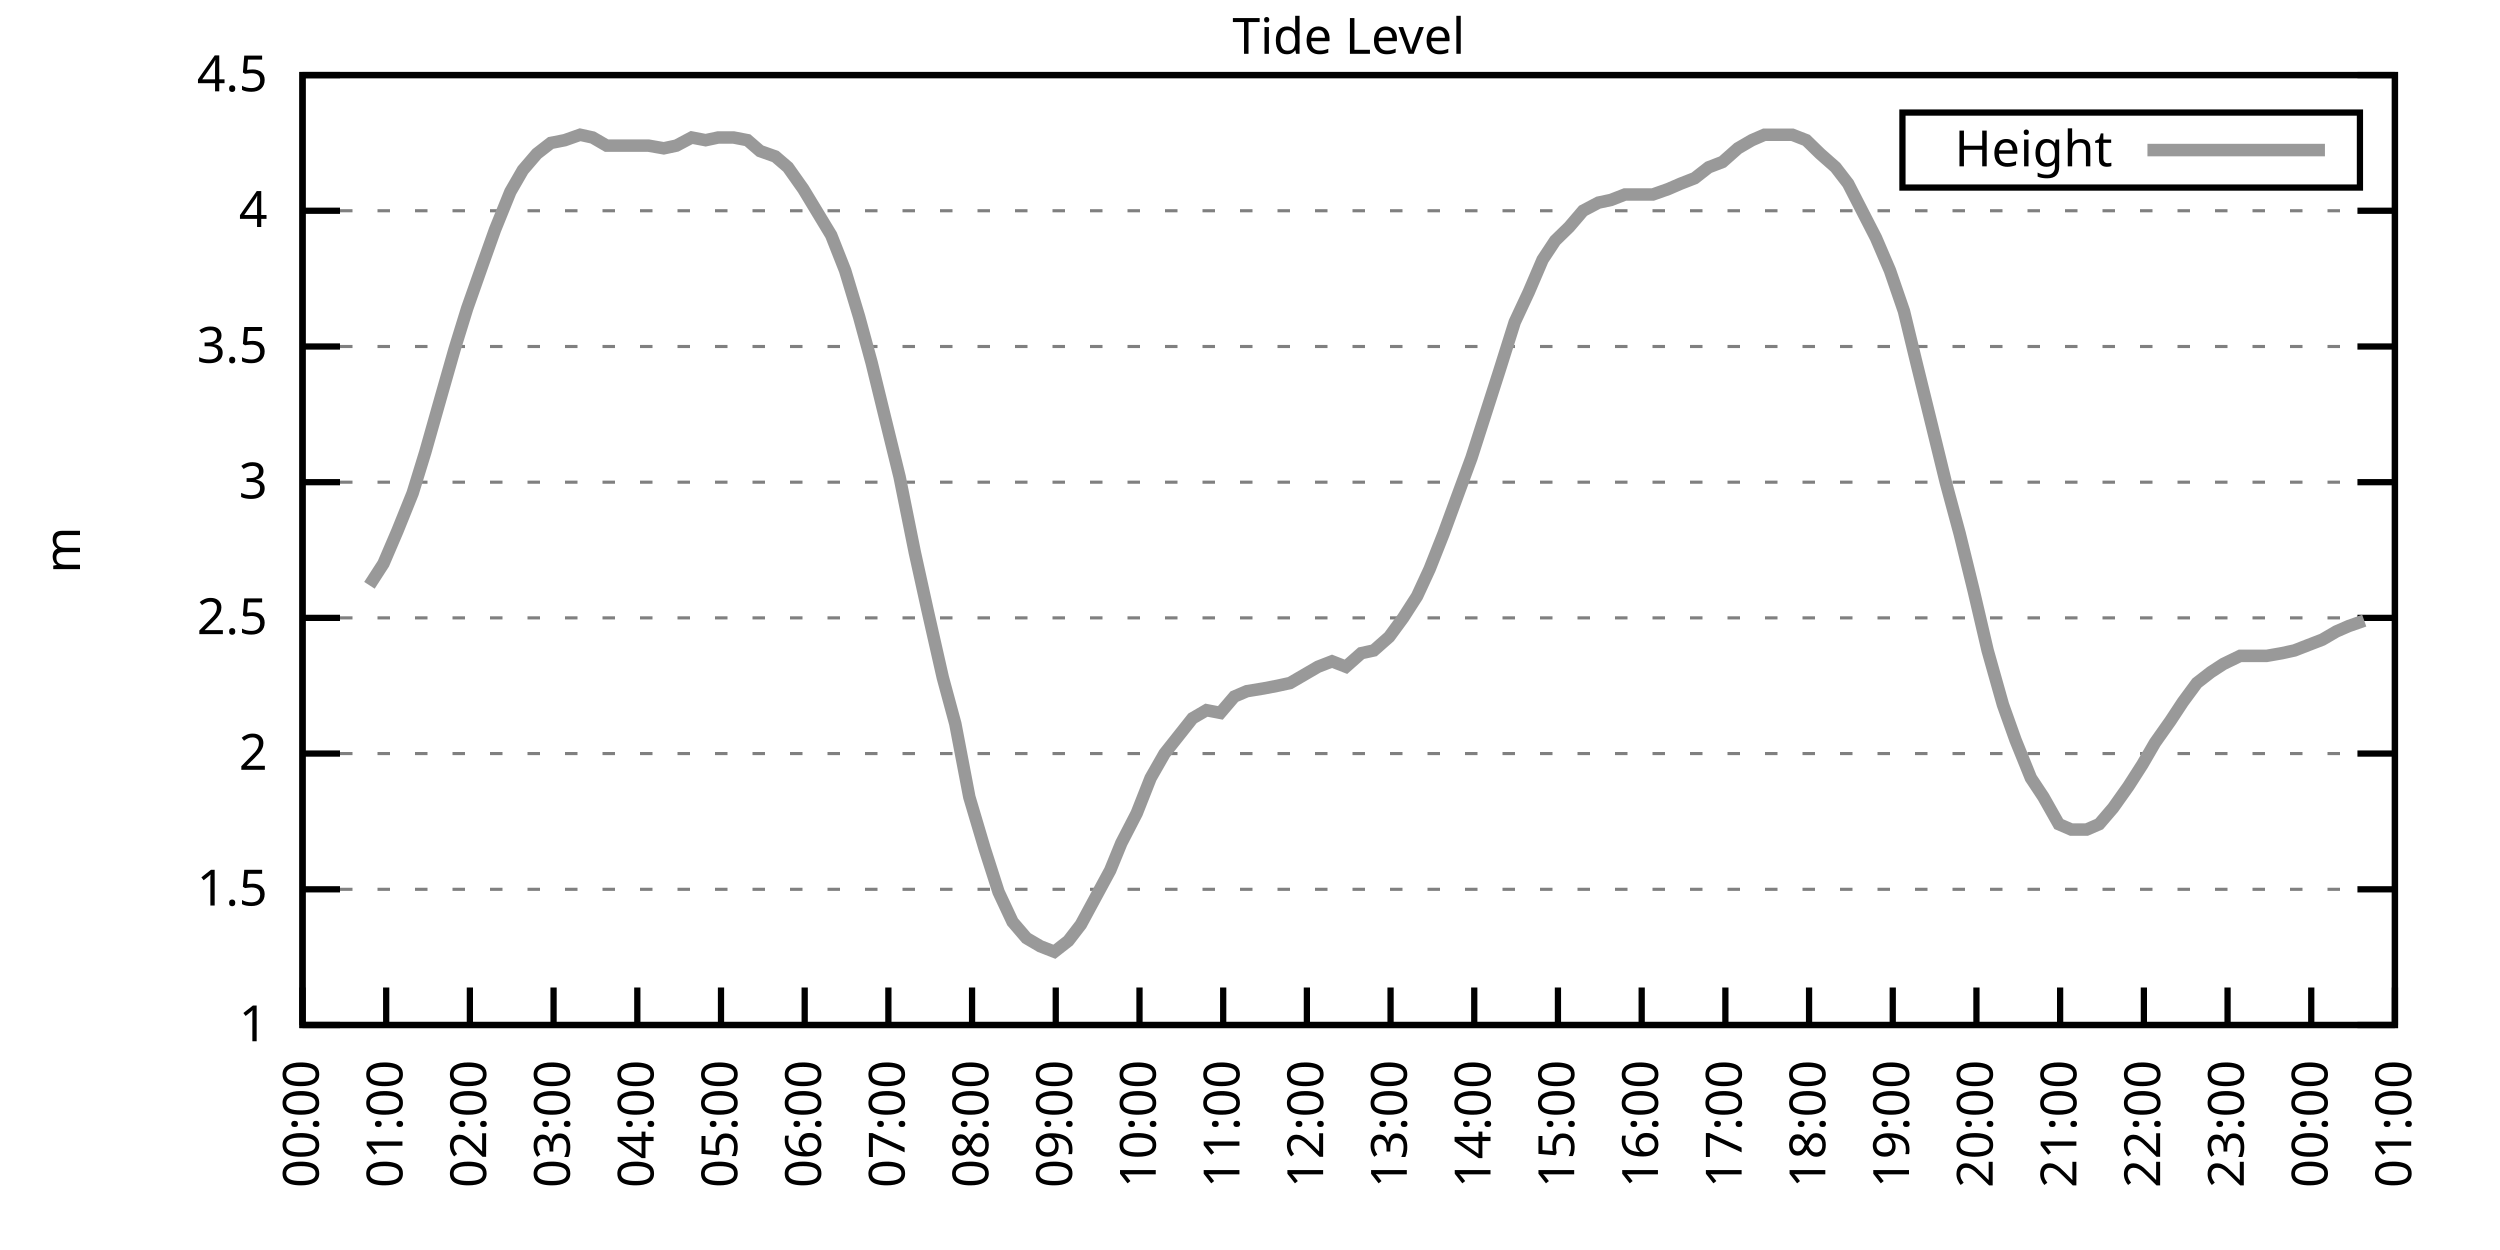
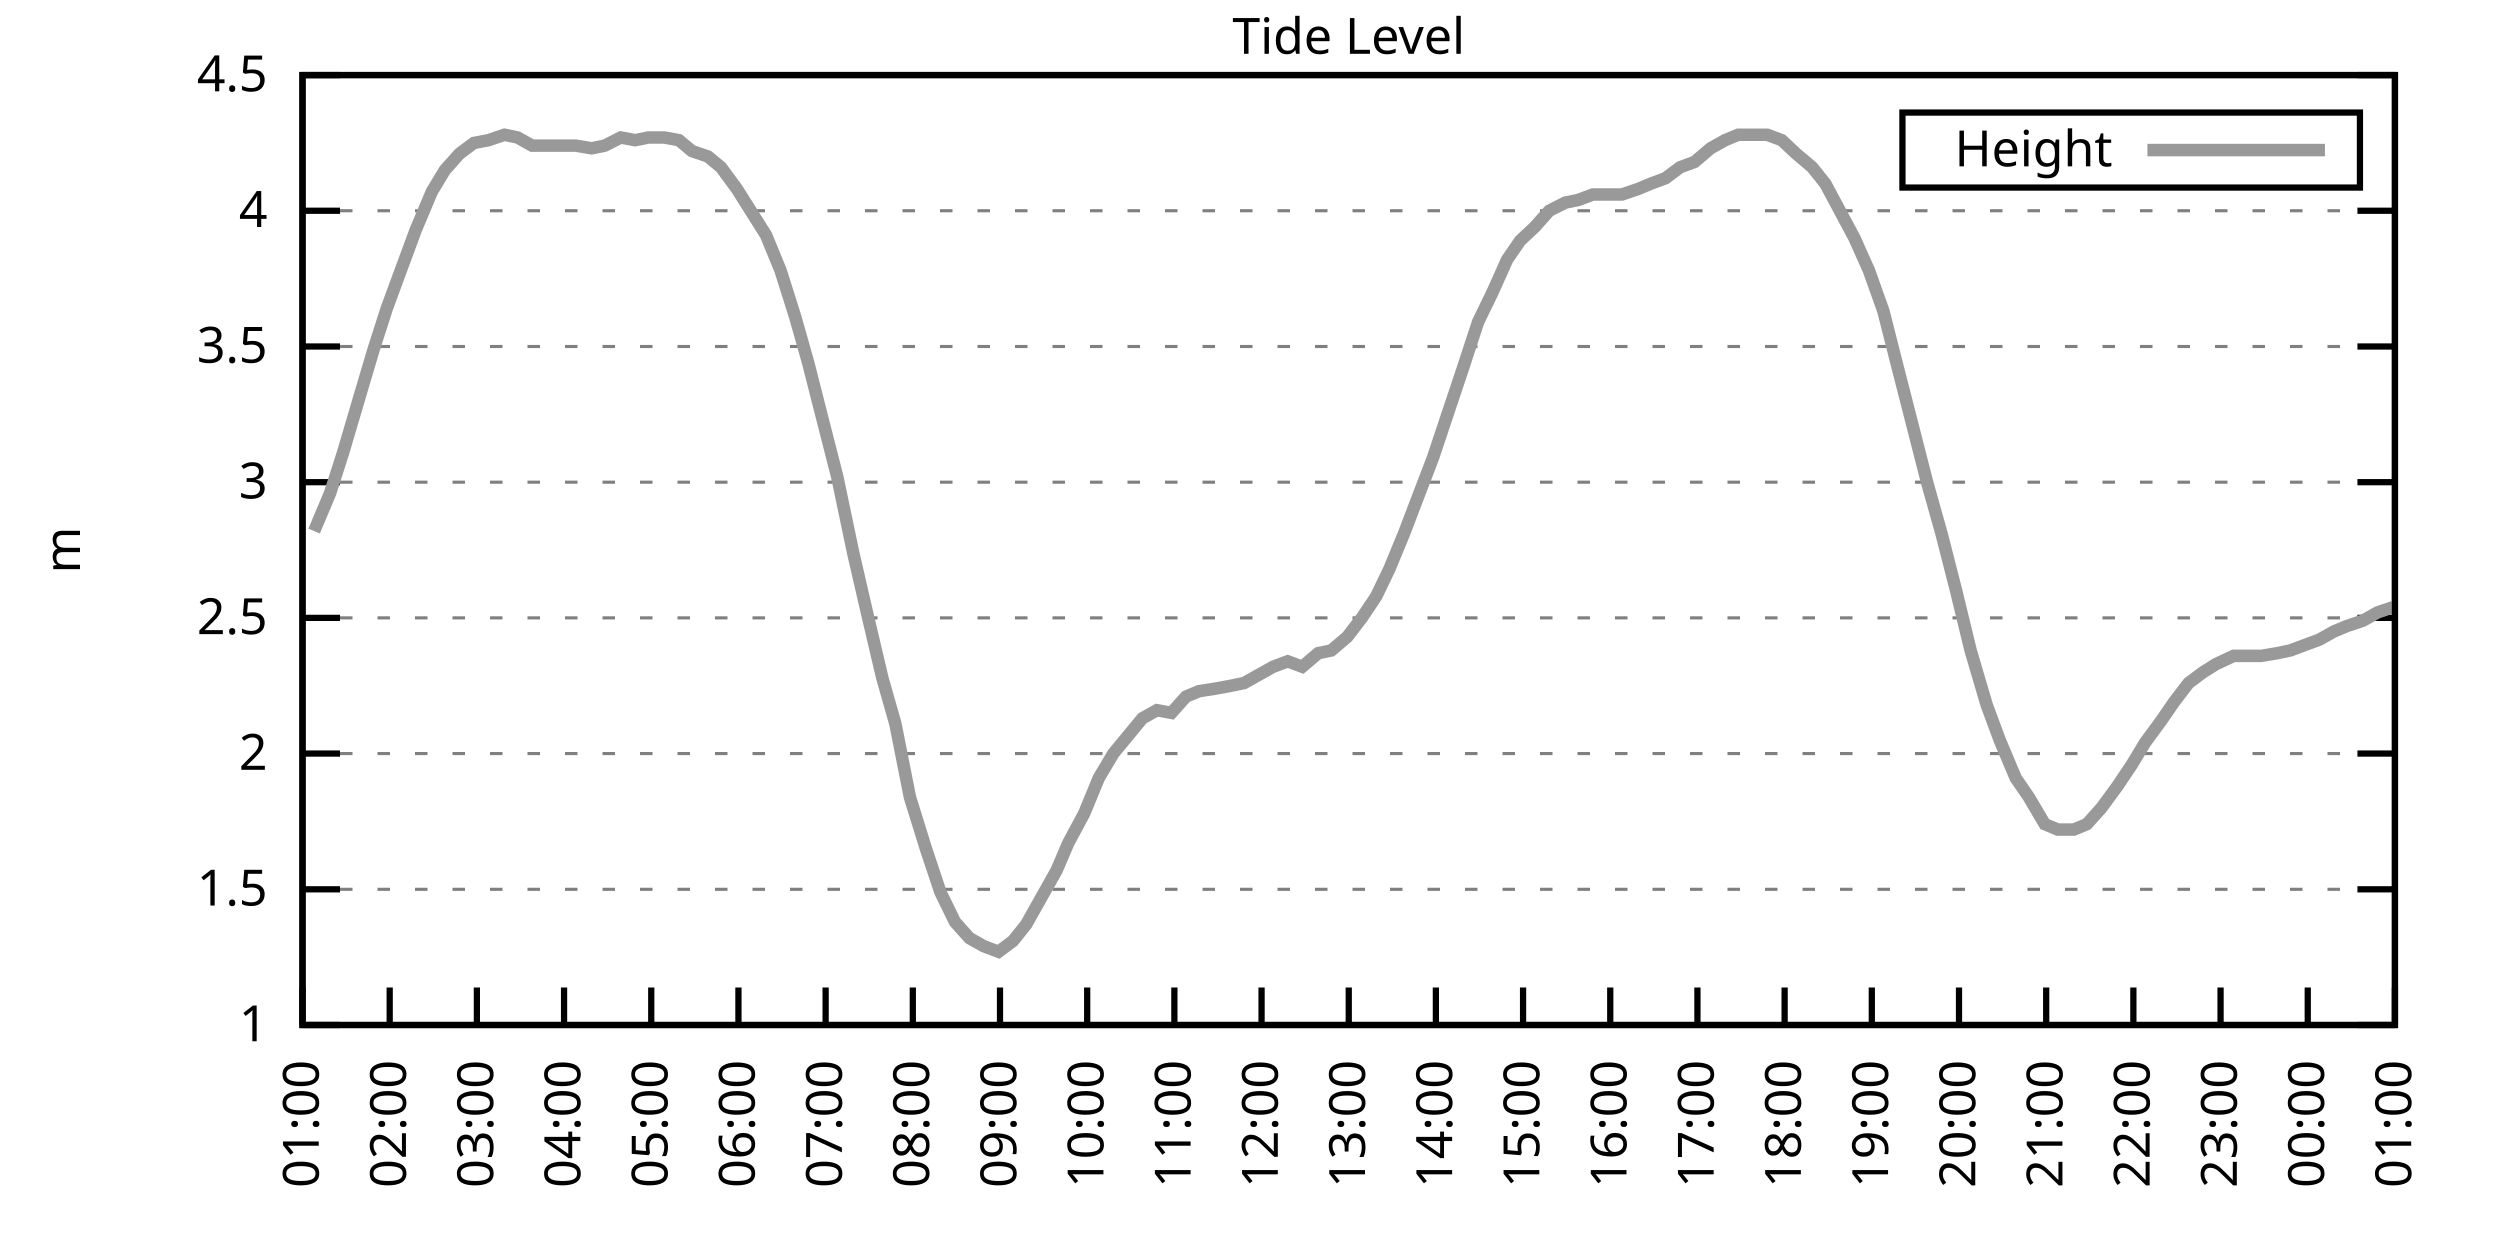
<svg xmlns="http://www.w3.org/2000/svg" xmlns:xlink="http://www.w3.org/1999/xlink" width="400" height="200" viewBox="0 0 400 200">
  <g id="gnuplot_canvas">
    <rect x="0" y="0" width="400" height="200" fill="none" />
    <defs>
      <circle id="gpDot" r="0.5" stroke-width="0.5" stroke="currentColor" />
      <path id="gpPt0" stroke-width="0.333" stroke="currentColor" d="M-1,0 h2 M0,-1 v2" />
      <path id="gpPt1" stroke-width="0.333" stroke="currentColor" d="M-1,-1 L1,1 M1,-1 L-1,1" />
      <path id="gpPt2" stroke-width="0.333" stroke="currentColor" d="M-1,0 L1,0 M0,-1 L0,1 M-1,-1 L1,1 M-1,1 L1,-1" />
      <rect id="gpPt3" stroke-width="0.333" stroke="currentColor" x="-1" y="-1" width="2" height="2" />
      <rect id="gpPt4" stroke-width="0.333" stroke="currentColor" fill="currentColor" x="-1" y="-1" width="2" height="2" />
      <circle id="gpPt5" stroke-width="0.333" stroke="currentColor" cx="0" cy="0" r="1" />
      <use xlink:href="#gpPt5" id="gpPt6" fill="currentColor" stroke="none" />
      <path id="gpPt7" stroke-width="0.333" stroke="currentColor" d="M0,-1.33 L-1.33,0.67 L1.33,0.67 z" />
      <use xlink:href="#gpPt7" id="gpPt8" fill="currentColor" stroke="none" />
      <use xlink:href="#gpPt7" id="gpPt9" stroke="currentColor" transform="rotate(180)" />
      <use xlink:href="#gpPt9" id="gpPt10" fill="currentColor" stroke="none" />
      <use xlink:href="#gpPt3" id="gpPt11" stroke="currentColor" transform="rotate(45)" />
      <use xlink:href="#gpPt11" id="gpPt12" fill="currentColor" stroke="none" />
      <path id="gpPt13" stroke-width="0.333" stroke="currentColor" d="M0,1.330 L1.265,0.411 L0.782,-1.067 L-0.782,-1.076 L-1.265,0.411 z" />
      <use xlink:href="#gpPt13" id="gpPt14" fill="currentColor" stroke="none" />
      <filter id="textbox" filterUnits="objectBoundingBox" x="0" y="0" height="1" width="1">
        <feFlood flood-color="white" flood-opacity="1" result="bgnd" />
        <feComposite in="SourceGraphic" in2="bgnd" operator="atop" />
      </filter>
      <filter id="greybox" filterUnits="objectBoundingBox" x="0" y="0" height="1" width="1">
        <feFlood flood-color="lightgrey" flood-opacity="1" result="grey" />
        <feComposite in="SourceGraphic" in2="grey" operator="atop" />
      </filter>
    </defs>
    <g fill="none" color="white" stroke="currentColor" stroke-width="1.00" stroke-linecap="butt" stroke-linejoin="miter">
</g>
    <g fill="none" color="black" stroke="currentColor" stroke-width="1.00" stroke-linecap="butt" stroke-linejoin="miter">
      <g stroke="none" shape-rendering="crispEdges">
        <polygon fill="rgb(255, 255, 255)" points="48.40,164.00 383.18,164.00 383.18,12.02 48.40,12.02 " />
      </g>
    </g>
    <g fill="none" color="black" stroke="currentColor" stroke-width="1.00" stroke-linecap="butt" stroke-linejoin="miter">
</g>
    <g fill="none" color="black" stroke="black" stroke-width="0.50" stroke-linecap="butt" stroke-linejoin="miter">
</g>
    <g fill="none" color="gray" stroke="currentColor" stroke-width="0.50" stroke-linecap="butt" stroke-linejoin="miter">
      <path stroke="gray" stroke-dasharray="2,4" class="gridline" d="M48.40,164.00 L383.19,164.00  " />
    </g>
    <g fill="none" color="gray" stroke="gray" stroke-width="1.00" stroke-linecap="butt" stroke-linejoin="miter">
</g>
    <g fill="none" color="black" stroke="currentColor" stroke-width="1.00" stroke-linecap="butt" stroke-linejoin="miter">
      <path stroke="black" d="M48.40,164.00 L54.40,164.00 M383.19,164.00 L377.19,164.00  " />
      <g transform="translate(42.80,166.60)" stroke="none" fill="black" font-family="Sans" font-size="8.00" text-anchor="end">
        <text>
          <tspan font-family="Sans"> 1</tspan>
        </text>
      </g>
    </g>
    <g fill="none" color="black" stroke="currentColor" stroke-width="1.00" stroke-linecap="butt" stroke-linejoin="miter">
</g>
    <g fill="none" color="black" stroke="black" stroke-width="0.50" stroke-linecap="butt" stroke-linejoin="miter">
</g>
    <g fill="none" color="gray" stroke="currentColor" stroke-width="0.50" stroke-linecap="butt" stroke-linejoin="miter">
      <path stroke="gray" stroke-dasharray="2,4" class="gridline" d="M48.40,142.29 L383.19,142.29  " />
    </g>
    <g fill="none" color="gray" stroke="gray" stroke-width="1.00" stroke-linecap="butt" stroke-linejoin="miter">
</g>
    <g fill="none" color="black" stroke="currentColor" stroke-width="1.00" stroke-linecap="butt" stroke-linejoin="miter">
      <path stroke="black" d="M48.40,142.29 L54.40,142.29 M383.19,142.29 L377.19,142.29  " />
      <g transform="translate(42.80,144.89)" stroke="none" fill="black" font-family="Sans" font-size="8.00" text-anchor="end">
        <text>
          <tspan font-family="Sans"> 1.5</tspan>
        </text>
      </g>
    </g>
    <g fill="none" color="black" stroke="currentColor" stroke-width="1.00" stroke-linecap="butt" stroke-linejoin="miter">
</g>
    <g fill="none" color="black" stroke="black" stroke-width="0.50" stroke-linecap="butt" stroke-linejoin="miter">
</g>
    <g fill="none" color="gray" stroke="currentColor" stroke-width="0.50" stroke-linecap="butt" stroke-linejoin="miter">
      <path stroke="gray" stroke-dasharray="2,4" class="gridline" d="M48.40,120.57 L383.19,120.57  " />
    </g>
    <g fill="none" color="gray" stroke="gray" stroke-width="1.00" stroke-linecap="butt" stroke-linejoin="miter">
</g>
    <g fill="none" color="black" stroke="currentColor" stroke-width="1.00" stroke-linecap="butt" stroke-linejoin="miter">
      <path stroke="black" d="M48.40,120.57 L54.40,120.57 M383.19,120.57 L377.19,120.57  " />
      <g transform="translate(42.80,123.17)" stroke="none" fill="black" font-family="Sans" font-size="8.00" text-anchor="end">
        <text>
          <tspan font-family="Sans"> 2</tspan>
        </text>
      </g>
    </g>
    <g fill="none" color="black" stroke="currentColor" stroke-width="1.00" stroke-linecap="butt" stroke-linejoin="miter">
</g>
    <g fill="none" color="black" stroke="black" stroke-width="0.50" stroke-linecap="butt" stroke-linejoin="miter">
</g>
    <g fill="none" color="gray" stroke="currentColor" stroke-width="0.50" stroke-linecap="butt" stroke-linejoin="miter">
      <path stroke="gray" stroke-dasharray="2,4" class="gridline" d="M48.40,98.86 L383.19,98.86  " />
    </g>
    <g fill="none" color="gray" stroke="gray" stroke-width="1.00" stroke-linecap="butt" stroke-linejoin="miter">
</g>
    <g fill="none" color="black" stroke="currentColor" stroke-width="1.00" stroke-linecap="butt" stroke-linejoin="miter">
      <path stroke="black" d="M48.40,98.86 L54.40,98.86 M383.19,98.86 L377.19,98.86  " />
      <g transform="translate(42.80,101.46)" stroke="none" fill="black" font-family="Sans" font-size="8.00" text-anchor="end">
        <text>
          <tspan font-family="Sans"> 2.5</tspan>
        </text>
      </g>
    </g>
    <g fill="none" color="black" stroke="currentColor" stroke-width="1.00" stroke-linecap="butt" stroke-linejoin="miter">
</g>
    <g fill="none" color="black" stroke="black" stroke-width="0.50" stroke-linecap="butt" stroke-linejoin="miter">
</g>
    <g fill="none" color="gray" stroke="currentColor" stroke-width="0.50" stroke-linecap="butt" stroke-linejoin="miter">
      <path stroke="gray" stroke-dasharray="2,4" class="gridline" d="M48.40,77.15 L383.19,77.15  " />
    </g>
    <g fill="none" color="gray" stroke="gray" stroke-width="1.00" stroke-linecap="butt" stroke-linejoin="miter">
</g>
    <g fill="none" color="black" stroke="currentColor" stroke-width="1.00" stroke-linecap="butt" stroke-linejoin="miter">
      <path stroke="black" d="M48.40,77.15 L54.40,77.15 M383.19,77.15 L377.19,77.15  " />
      <g transform="translate(42.80,79.75)" stroke="none" fill="black" font-family="Sans" font-size="8.00" text-anchor="end">
        <text>
          <tspan font-family="Sans"> 3</tspan>
        </text>
      </g>
    </g>
    <g fill="none" color="black" stroke="currentColor" stroke-width="1.00" stroke-linecap="butt" stroke-linejoin="miter">
</g>
    <g fill="none" color="black" stroke="black" stroke-width="0.50" stroke-linecap="butt" stroke-linejoin="miter">
</g>
    <g fill="none" color="gray" stroke="currentColor" stroke-width="0.50" stroke-linecap="butt" stroke-linejoin="miter">
      <path stroke="gray" stroke-dasharray="2,4" class="gridline" d="M48.40,55.44 L383.19,55.44  " />
    </g>
    <g fill="none" color="gray" stroke="gray" stroke-width="1.00" stroke-linecap="butt" stroke-linejoin="miter">
</g>
    <g fill="none" color="black" stroke="currentColor" stroke-width="1.00" stroke-linecap="butt" stroke-linejoin="miter">
      <path stroke="black" d="M48.40,55.44 L54.40,55.44 M383.19,55.44 L377.19,55.44  " />
      <g transform="translate(42.80,58.04)" stroke="none" fill="black" font-family="Sans" font-size="8.00" text-anchor="end">
        <text>
          <tspan font-family="Sans"> 3.5</tspan>
        </text>
      </g>
    </g>
    <g fill="none" color="black" stroke="currentColor" stroke-width="1.00" stroke-linecap="butt" stroke-linejoin="miter">
</g>
    <g fill="none" color="black" stroke="black" stroke-width="0.50" stroke-linecap="butt" stroke-linejoin="miter">
</g>
    <g fill="none" color="gray" stroke="currentColor" stroke-width="0.50" stroke-linecap="butt" stroke-linejoin="miter">
      <path stroke="gray" stroke-dasharray="2,4" class="gridline" d="M48.40,33.72 L383.19,33.72  " />
    </g>
    <g fill="none" color="gray" stroke="gray" stroke-width="1.00" stroke-linecap="butt" stroke-linejoin="miter">
</g>
    <g fill="none" color="black" stroke="currentColor" stroke-width="1.00" stroke-linecap="butt" stroke-linejoin="miter">
      <path stroke="black" d="M48.40,33.72 L54.40,33.72 M383.19,33.72 L377.19,33.72  " />
      <g transform="translate(42.80,36.32)" stroke="none" fill="black" font-family="Sans" font-size="8.00" text-anchor="end">
        <text>
          <tspan font-family="Sans"> 4</tspan>
        </text>
      </g>
    </g>
    <g fill="none" color="black" stroke="currentColor" stroke-width="1.00" stroke-linecap="butt" stroke-linejoin="miter">
</g>
    <g fill="none" color="black" stroke="black" stroke-width="0.50" stroke-linecap="butt" stroke-linejoin="miter">
</g>
    <g fill="none" color="gray" stroke="currentColor" stroke-width="0.50" stroke-linecap="butt" stroke-linejoin="miter">
      <path stroke="gray" stroke-dasharray="2,4" class="gridline" d="M48.40,12.01 L383.19,12.01  " />
    </g>
    <g fill="none" color="gray" stroke="gray" stroke-width="1.00" stroke-linecap="butt" stroke-linejoin="miter">
</g>
    <g fill="none" color="black" stroke="currentColor" stroke-width="1.00" stroke-linecap="butt" stroke-linejoin="miter">
      <path stroke="black" d="M48.40,12.01 L54.40,12.01 M383.19,12.01 L377.19,12.01  " />
      <g transform="translate(42.80,14.61)" stroke="none" fill="black" font-family="Sans" font-size="8.00" text-anchor="end">
        <text>
          <tspan font-family="Sans"> 4.5</tspan>
        </text>
      </g>
    </g>
    <g fill="none" color="black" stroke="currentColor" stroke-width="1.00" stroke-linecap="butt" stroke-linejoin="miter">
      <path stroke="black" d="M48.40,164.00 L48.40,158.00  " />
      <g transform="translate(51.00,169.60) rotate(270.00)" stroke="none" fill="black" font-family="Sans" font-size="8.00" text-anchor="end">
        <text>
-           <tspan font-family="Sans">00:00</tspan>
-         </text>
-       </g>
-     </g>
-     <g fill="none" color="black" stroke="currentColor" stroke-width="1.00" stroke-linecap="butt" stroke-linejoin="miter">
-       <path stroke="black" d="M61.79,164.00 L61.79,158.00  " />
-       <g transform="translate(64.39,169.60) rotate(270.00)" stroke="none" fill="black" font-family="Sans" font-size="8.00" text-anchor="end">
-         <text>
          <tspan font-family="Sans">01:00</tspan>
        </text>
      </g>
    </g>
    <g fill="none" color="black" stroke="currentColor" stroke-width="1.00" stroke-linecap="butt" stroke-linejoin="miter">
-       <path stroke="black" d="M75.18,164.00 L75.18,158.00  " />
-       <g transform="translate(77.78,169.60) rotate(270.00)" stroke="none" fill="black" font-family="Sans" font-size="8.00" text-anchor="end">
+       <path stroke="black" d="M62.35,164.00 L62.35,158.00  " />
+       <g transform="translate(64.95,169.60) rotate(270.00)" stroke="none" fill="black" font-family="Sans" font-size="8.00" text-anchor="end">
        <text>
          <tspan font-family="Sans">02:00</tspan>
        </text>
      </g>
    </g>
    <g fill="none" color="black" stroke="currentColor" stroke-width="1.00" stroke-linecap="butt" stroke-linejoin="miter">
-       <path stroke="black" d="M88.57,164.00 L88.57,158.00  " />
-       <g transform="translate(91.17,169.60) rotate(270.00)" stroke="none" fill="black" font-family="Sans" font-size="8.00" text-anchor="end">
+       <path stroke="black" d="M76.30,164.00 L76.30,158.00  " />
+       <g transform="translate(78.90,169.60) rotate(270.00)" stroke="none" fill="black" font-family="Sans" font-size="8.00" text-anchor="end">
        <text>
          <tspan font-family="Sans">03:00</tspan>
        </text>
      </g>
    </g>
    <g fill="none" color="black" stroke="currentColor" stroke-width="1.00" stroke-linecap="butt" stroke-linejoin="miter">
-       <path stroke="black" d="M101.97,164.00 L101.97,158.00  " />
-       <g transform="translate(104.57,169.60) rotate(270.00)" stroke="none" fill="black" font-family="Sans" font-size="8.00" text-anchor="end">
+       <path stroke="black" d="M90.25,164.00 L90.25,158.00  " />
+       <g transform="translate(92.85,169.60) rotate(270.00)" stroke="none" fill="black" font-family="Sans" font-size="8.00" text-anchor="end">
        <text>
          <tspan font-family="Sans">04:00</tspan>
        </text>
      </g>
    </g>
    <g fill="none" color="black" stroke="currentColor" stroke-width="1.00" stroke-linecap="butt" stroke-linejoin="miter">
-       <path stroke="black" d="M115.36,164.00 L115.36,158.00  " />
-       <g transform="translate(117.96,169.60) rotate(270.00)" stroke="none" fill="black" font-family="Sans" font-size="8.00" text-anchor="end">
+       <path stroke="black" d="M104.20,164.00 L104.20,158.00  " />
+       <g transform="translate(106.80,169.60) rotate(270.00)" stroke="none" fill="black" font-family="Sans" font-size="8.00" text-anchor="end">
        <text>
          <tspan font-family="Sans">05:00</tspan>
        </text>
      </g>
    </g>
    <g fill="none" color="black" stroke="currentColor" stroke-width="1.00" stroke-linecap="butt" stroke-linejoin="miter">
-       <path stroke="black" d="M128.75,164.00 L128.75,158.00  " />
-       <g transform="translate(131.35,169.60) rotate(270.00)" stroke="none" fill="black" font-family="Sans" font-size="8.00" text-anchor="end">
+       <path stroke="black" d="M118.15,164.00 L118.15,158.00  " />
+       <g transform="translate(120.75,169.60) rotate(270.00)" stroke="none" fill="black" font-family="Sans" font-size="8.00" text-anchor="end">
        <text>
          <tspan font-family="Sans">06:00</tspan>
        </text>
      </g>
    </g>
    <g fill="none" color="black" stroke="currentColor" stroke-width="1.00" stroke-linecap="butt" stroke-linejoin="miter">
-       <path stroke="black" d="M142.14,164.00 L142.14,158.00  " />
-       <g transform="translate(144.74,169.60) rotate(270.00)" stroke="none" fill="black" font-family="Sans" font-size="8.00" text-anchor="end">
+       <path stroke="black" d="M132.10,164.00 L132.10,158.00  " />
+       <g transform="translate(134.70,169.60) rotate(270.00)" stroke="none" fill="black" font-family="Sans" font-size="8.00" text-anchor="end">
        <text>
          <tspan font-family="Sans">07:00</tspan>
        </text>
      </g>
    </g>
    <g fill="none" color="black" stroke="currentColor" stroke-width="1.00" stroke-linecap="butt" stroke-linejoin="miter">
-       <path stroke="black" d="M155.53,164.00 L155.53,158.00  " />
-       <g transform="translate(158.13,169.60) rotate(270.00)" stroke="none" fill="black" font-family="Sans" font-size="8.00" text-anchor="end">
+       <path stroke="black" d="M146.05,164.00 L146.05,158.00  " />
+       <g transform="translate(148.65,169.60) rotate(270.00)" stroke="none" fill="black" font-family="Sans" font-size="8.00" text-anchor="end">
        <text>
          <tspan font-family="Sans">08:00</tspan>
        </text>
      </g>
    </g>
    <g fill="none" color="black" stroke="currentColor" stroke-width="1.00" stroke-linecap="butt" stroke-linejoin="miter">
-       <path stroke="black" d="M168.92,164.00 L168.92,158.00  " />
-       <g transform="translate(171.52,169.60) rotate(270.00)" stroke="none" fill="black" font-family="Sans" font-size="8.00" text-anchor="end">
+       <path stroke="black" d="M160.00,164.00 L160.00,158.00  " />
+       <g transform="translate(162.60,169.60) rotate(270.00)" stroke="none" fill="black" font-family="Sans" font-size="8.00" text-anchor="end">
        <text>
          <tspan font-family="Sans">09:00</tspan>
        </text>
      </g>
    </g>
    <g fill="none" color="black" stroke="currentColor" stroke-width="1.00" stroke-linecap="butt" stroke-linejoin="miter">
-       <path stroke="black" d="M182.32,164.00 L182.32,158.00  " />
-       <g transform="translate(184.92,169.60) rotate(270.00)" stroke="none" fill="black" font-family="Sans" font-size="8.00" text-anchor="end">
+       <path stroke="black" d="M173.95,164.00 L173.95,158.00  " />
+       <g transform="translate(176.55,169.60) rotate(270.00)" stroke="none" fill="black" font-family="Sans" font-size="8.00" text-anchor="end">
        <text>
          <tspan font-family="Sans">10:00</tspan>
        </text>
      </g>
    </g>
    <g fill="none" color="black" stroke="currentColor" stroke-width="1.00" stroke-linecap="butt" stroke-linejoin="miter">
-       <path stroke="black" d="M195.71,164.00 L195.71,158.00  " />
-       <g transform="translate(198.31,169.60) rotate(270.00)" stroke="none" fill="black" font-family="Sans" font-size="8.00" text-anchor="end">
+       <path stroke="black" d="M187.90,164.00 L187.90,158.00  " />
+       <g transform="translate(190.50,169.60) rotate(270.00)" stroke="none" fill="black" font-family="Sans" font-size="8.00" text-anchor="end">
        <text>
          <tspan font-family="Sans">11:00</tspan>
        </text>
      </g>
    </g>
    <g fill="none" color="black" stroke="currentColor" stroke-width="1.00" stroke-linecap="butt" stroke-linejoin="miter">
-       <path stroke="black" d="M209.10,164.00 L209.10,158.00  " />
-       <g transform="translate(211.70,169.60) rotate(270.00)" stroke="none" fill="black" font-family="Sans" font-size="8.00" text-anchor="end">
+       <path stroke="black" d="M201.85,164.00 L201.85,158.00  " />
+       <g transform="translate(204.45,169.60) rotate(270.00)" stroke="none" fill="black" font-family="Sans" font-size="8.00" text-anchor="end">
        <text>
          <tspan font-family="Sans">12:00</tspan>
        </text>
      </g>
    </g>
    <g fill="none" color="black" stroke="currentColor" stroke-width="1.00" stroke-linecap="butt" stroke-linejoin="miter">
-       <path stroke="black" d="M222.49,164.00 L222.49,158.00  " />
-       <g transform="translate(225.09,169.60) rotate(270.00)" stroke="none" fill="black" font-family="Sans" font-size="8.00" text-anchor="end">
+       <path stroke="black" d="M215.80,164.00 L215.80,158.00  " />
+       <g transform="translate(218.40,169.60) rotate(270.00)" stroke="none" fill="black" font-family="Sans" font-size="8.00" text-anchor="end">
        <text>
          <tspan font-family="Sans">13:00</tspan>
        </text>
      </g>
    </g>
    <g fill="none" color="black" stroke="currentColor" stroke-width="1.00" stroke-linecap="butt" stroke-linejoin="miter">
-       <path stroke="black" d="M235.88,164.00 L235.88,158.00  " />
-       <g transform="translate(238.48,169.60) rotate(270.00)" stroke="none" fill="black" font-family="Sans" font-size="8.00" text-anchor="end">
+       <path stroke="black" d="M229.74,164.00 L229.74,158.00  " />
+       <g transform="translate(232.34,169.60) rotate(270.00)" stroke="none" fill="black" font-family="Sans" font-size="8.00" text-anchor="end">
        <text>
          <tspan font-family="Sans">14:00</tspan>
        </text>
      </g>
    </g>
    <g fill="none" color="black" stroke="currentColor" stroke-width="1.00" stroke-linecap="butt" stroke-linejoin="miter">
-       <path stroke="black" d="M249.27,164.00 L249.27,158.00  " />
-       <g transform="translate(251.87,169.60) rotate(270.00)" stroke="none" fill="black" font-family="Sans" font-size="8.00" text-anchor="end">
+       <path stroke="black" d="M243.69,164.00 L243.69,158.00  " />
+       <g transform="translate(246.29,169.60) rotate(270.00)" stroke="none" fill="black" font-family="Sans" font-size="8.00" text-anchor="end">
        <text>
          <tspan font-family="Sans">15:00</tspan>
        </text>
      </g>
    </g>
    <g fill="none" color="black" stroke="currentColor" stroke-width="1.00" stroke-linecap="butt" stroke-linejoin="miter">
-       <path stroke="black" d="M262.67,164.00 L262.67,158.00  " />
-       <g transform="translate(265.27,169.60) rotate(270.00)" stroke="none" fill="black" font-family="Sans" font-size="8.00" text-anchor="end">
+       <path stroke="black" d="M257.64,164.00 L257.64,158.00  " />
+       <g transform="translate(260.24,169.60) rotate(270.00)" stroke="none" fill="black" font-family="Sans" font-size="8.00" text-anchor="end">
        <text>
          <tspan font-family="Sans">16:00</tspan>
        </text>
      </g>
    </g>
    <g fill="none" color="black" stroke="currentColor" stroke-width="1.00" stroke-linecap="butt" stroke-linejoin="miter">
-       <path stroke="black" d="M276.06,164.00 L276.06,158.00  " />
-       <g transform="translate(278.66,169.60) rotate(270.00)" stroke="none" fill="black" font-family="Sans" font-size="8.00" text-anchor="end">
+       <path stroke="black" d="M271.59,164.00 L271.59,158.00  " />
+       <g transform="translate(274.19,169.60) rotate(270.00)" stroke="none" fill="black" font-family="Sans" font-size="8.00" text-anchor="end">
        <text>
          <tspan font-family="Sans">17:00</tspan>
        </text>
      </g>
    </g>
    <g fill="none" color="black" stroke="currentColor" stroke-width="1.00" stroke-linecap="butt" stroke-linejoin="miter">
-       <path stroke="black" d="M289.45,164.00 L289.45,158.00  " />
-       <g transform="translate(292.05,169.60) rotate(270.00)" stroke="none" fill="black" font-family="Sans" font-size="8.00" text-anchor="end">
+       <path stroke="black" d="M285.54,164.00 L285.54,158.00  " />
+       <g transform="translate(288.14,169.60) rotate(270.00)" stroke="none" fill="black" font-family="Sans" font-size="8.00" text-anchor="end">
        <text>
          <tspan font-family="Sans">18:00</tspan>
        </text>
      </g>
    </g>
    <g fill="none" color="black" stroke="currentColor" stroke-width="1.00" stroke-linecap="butt" stroke-linejoin="miter">
-       <path stroke="black" d="M302.84,164.00 L302.84,158.00  " />
-       <g transform="translate(305.44,169.60) rotate(270.00)" stroke="none" fill="black" font-family="Sans" font-size="8.00" text-anchor="end">
+       <path stroke="black" d="M299.49,164.00 L299.49,158.00  " />
+       <g transform="translate(302.09,169.60) rotate(270.00)" stroke="none" fill="black" font-family="Sans" font-size="8.00" text-anchor="end">
        <text>
          <tspan font-family="Sans">19:00</tspan>
        </text>
      </g>
    </g>
    <g fill="none" color="black" stroke="currentColor" stroke-width="1.00" stroke-linecap="butt" stroke-linejoin="miter">
-       <path stroke="black" d="M316.23,164.00 L316.23,158.00  " />
-       <g transform="translate(318.83,169.60) rotate(270.00)" stroke="none" fill="black" font-family="Sans" font-size="8.00" text-anchor="end">
+       <path stroke="black" d="M313.44,164.00 L313.44,158.00  " />
+       <g transform="translate(316.04,169.60) rotate(270.00)" stroke="none" fill="black" font-family="Sans" font-size="8.00" text-anchor="end">
        <text>
          <tspan font-family="Sans">20:00</tspan>
        </text>
      </g>
    </g>
    <g fill="none" color="black" stroke="currentColor" stroke-width="1.00" stroke-linecap="butt" stroke-linejoin="miter">
-       <path stroke="black" d="M329.62,164.00 L329.62,158.00  " />
-       <g transform="translate(332.22,169.60) rotate(270.00)" stroke="none" fill="black" font-family="Sans" font-size="8.00" text-anchor="end">
+       <path stroke="black" d="M327.39,164.00 L327.39,158.00  " />
+       <g transform="translate(329.99,169.60) rotate(270.00)" stroke="none" fill="black" font-family="Sans" font-size="8.00" text-anchor="end">
        <text>
          <tspan font-family="Sans">21:00</tspan>
        </text>
      </g>
    </g>
    <g fill="none" color="black" stroke="currentColor" stroke-width="1.00" stroke-linecap="butt" stroke-linejoin="miter">
-       <path stroke="black" d="M343.02,164.00 L343.02,158.00  " />
-       <g transform="translate(345.62,169.60) rotate(270.00)" stroke="none" fill="black" font-family="Sans" font-size="8.00" text-anchor="end">
+       <path stroke="black" d="M341.34,164.00 L341.34,158.00  " />
+       <g transform="translate(343.94,169.60) rotate(270.00)" stroke="none" fill="black" font-family="Sans" font-size="8.00" text-anchor="end">
        <text>
          <tspan font-family="Sans">22:00</tspan>
        </text>
      </g>
    </g>
    <g fill="none" color="black" stroke="currentColor" stroke-width="1.00" stroke-linecap="butt" stroke-linejoin="miter">
-       <path stroke="black" d="M356.41,164.00 L356.41,158.00  " />
-       <g transform="translate(359.01,169.60) rotate(270.00)" stroke="none" fill="black" font-family="Sans" font-size="8.00" text-anchor="end">
+       <path stroke="black" d="M355.29,164.00 L355.29,158.00  " />
+       <g transform="translate(357.89,169.60) rotate(270.00)" stroke="none" fill="black" font-family="Sans" font-size="8.00" text-anchor="end">
        <text>
          <tspan font-family="Sans">23:00</tspan>
        </text>
      </g>
    </g>
    <g fill="none" color="black" stroke="currentColor" stroke-width="1.00" stroke-linecap="butt" stroke-linejoin="miter">
-       <path stroke="black" d="M369.80,164.00 L369.80,158.00  " />
-       <g transform="translate(372.40,169.60) rotate(270.00)" stroke="none" fill="black" font-family="Sans" font-size="8.00" text-anchor="end">
+       <path stroke="black" d="M369.24,164.00 L369.24,158.00  " />
+       <g transform="translate(371.84,169.60) rotate(270.00)" stroke="none" fill="black" font-family="Sans" font-size="8.00" text-anchor="end">
        <text>
          <tspan font-family="Sans">00:00</tspan>
        </text>
      </g>
    </g>
    <g fill="none" color="black" stroke="currentColor" stroke-width="1.00" stroke-linecap="butt" stroke-linejoin="miter">
      <path stroke="black" d="M383.19,164.00 L383.19,158.00  " />
      <g transform="translate(385.79,169.60) rotate(270.00)" stroke="none" fill="black" font-family="Sans" font-size="8.00" text-anchor="end">
        <text>
          <tspan font-family="Sans">01:00</tspan>
        </text>
      </g>
    </g>
    <g fill="none" color="black" stroke="currentColor" stroke-width="1.00" stroke-linecap="butt" stroke-linejoin="miter">
</g>
    <g fill="none" color="black" stroke="currentColor" stroke-width="1.00" stroke-linecap="butt" stroke-linejoin="miter">
      <path stroke="black" d="M48.40,12.01 L48.40,164.00 L383.19,164.00 L383.19,12.01 L48.40,12.01 Z  " />
    </g>
    <g fill="none" color="black" stroke="currentColor" stroke-width="1.00" stroke-linecap="butt" stroke-linejoin="miter">
</g>
    <g fill="none" color="black" stroke="currentColor" stroke-width="1.00" stroke-linecap="butt" stroke-linejoin="miter">
      <path stroke="black" d="M304.39,30.01 L304.39,18.01 L377.59,18.01 L377.59,30.01 L304.39,30.01 Z  " />
    </g>
    <g id="Tide_level_plot_1">
      <g fill="none" color="white" stroke="black" stroke-width="2.00" stroke-linecap="butt" stroke-linejoin="miter">
</g>
      <g fill="none" color="black" stroke="currentColor" stroke-width="2.00" stroke-linecap="butt" stroke-linejoin="miter">
        <g transform="translate(337.99,26.61)" stroke="none" fill="black" font-family="Sans" font-size="8.00" text-anchor="end">
          <text>
            <tspan font-family="Sans">Height</tspan>
          </text>
        </g>
      </g>
      <g fill="none" color="black" stroke="currentColor" stroke-width="2.00" stroke-linecap="butt" stroke-linejoin="miter">
-         <path stroke="rgb(153, 153, 153)" d="M343.59,24.01 L371.99,24.01 M59.11,93.65 L61.35,90.18 L63.58,84.97 L66.03,78.89 L68.04,72.37 L70.50,63.69   L72.73,55.87 L74.74,49.36 L77.19,42.41 L79.20,36.76 L81.66,30.68 L83.66,27.21 L85.90,24.60 L88.13,22.87   L90.36,22.43 L92.82,21.56 L94.82,22.00 L97.06,23.30 L99.29,23.30 L101.74,23.30 L103.75,23.30 L106.21,23.73   L108.22,23.30 L110.67,22.00 L112.90,22.43 L114.91,22.00 L117.37,22.00 L119.60,22.43 L121.61,24.17 L124.06,25.04   L126.07,26.77 L128.53,30.25 L132.99,37.63 L135.22,43.28 L137.45,50.66 L139.46,58.04 L141.69,67.16 L143.93,76.28   L146.38,88.44 L148.39,97.56 L150.85,108.42 L152.85,115.80 L155.09,127.52 L157.54,135.77 L159.77,142.72 L162.01,147.50   L164.24,150.10 L166.47,151.41 L168.70,152.28 L170.93,150.54 L172.94,147.93 L177.63,139.25 L179.41,134.90 L181.87,130.13   L184.10,124.48 L186.33,120.57 L190.80,114.93 L193.03,113.63 L195.26,114.06 L197.49,111.45 L199.50,110.59 L202.18,110.15   L204.41,109.72 L206.42,109.28 L208.65,107.98 L210.88,106.68 L213.12,105.81 L215.35,106.68 L217.80,104.51 L219.81,104.07   L222.27,101.90 L224.50,98.86 L226.73,95.39 L228.74,91.04 L230.97,85.40 L233.20,79.32 L235.44,73.24 L237.67,66.29   L239.90,59.34 L242.36,51.53 L244.59,46.75 L246.82,41.54 L248.83,38.50 L251.06,36.33 L253.29,33.72 L255.75,32.42   L257.76,31.99 L259.99,31.12 L262.44,31.12 L264.45,31.12 L266.91,30.25 L268.92,29.38 L271.15,28.51 L273.38,26.77   L275.61,25.91 L278.07,23.73 L280.30,22.43 L282.31,21.56 L284.76,21.56 L286.77,21.56 L289.00,22.43 L291.23,24.60   L293.69,26.77 L295.70,29.38 L298.15,34.16 L300.16,38.07 L302.39,43.28 L304.63,49.79 L306.63,58.04 L309.09,68.03   L311.32,77.15 L313.55,85.40 L315.79,94.52 L318.02,104.07 L320.47,112.76 L322.48,118.40 L324.94,124.48 L326.95,127.52   L329.40,131.86 L331.41,132.73 L333.86,132.73 L335.87,131.86 L338.10,129.26 L340.56,125.79 L342.79,122.31 L344.80,118.84   L347.26,115.36 L349.26,112.32 L351.50,109.28 L353.73,107.55 L355.74,106.24 L358.42,104.94 L360.42,104.94 L362.66,104.94   L365.11,104.51 L367.12,104.07 L369.35,103.20 L371.58,102.34 L373.82,101.03 L375.82,100.16 L378.28,99.30  " />
+         <path stroke="rgb(153, 153, 153)" d="M343.59,24.01 L371.99,24.01 M50.26,84.97 L52.82,78.89 L54.91,72.37 L57.47,63.69 L59.79,55.87 L61.88,49.36   L64.44,42.41 L66.53,36.76 L69.09,30.68 L71.18,27.21 L73.51,24.60 L75.83,22.87 L78.16,22.43 L80.72,21.56   L82.81,22.00 L85.13,23.30 L87.46,23.30 L90.02,23.30 L92.11,23.30 L94.67,23.73 L96.76,23.30 L99.32,22.00   L101.64,22.43 L103.73,22.00 L106.29,22.00 L108.62,22.43 L110.71,24.17 L113.27,25.04 L115.36,26.77 L117.92,30.25   L122.57,37.63 L124.89,43.28 L127.22,50.66 L129.31,58.04 L131.63,67.16 L133.96,76.28 L136.51,88.44 L138.61,97.56   L141.16,108.42 L143.26,115.80 L145.58,127.52 L148.14,135.77 L150.46,142.72 L152.79,147.50 L155.11,150.10 L157.44,151.41   L159.76,152.28 L162.09,150.54 L164.18,147.93 L169.06,139.25 L170.92,134.90 L173.48,130.13 L175.81,124.48 L178.13,120.57   L182.78,114.93 L185.11,113.63 L187.43,114.06 L189.76,111.45 L191.85,110.59 L194.64,110.15 L196.96,109.72 L199.06,109.28   L201.38,107.98 L203.71,106.68 L206.03,105.81 L208.36,106.68 L210.91,104.51 L213.01,104.07 L215.56,101.90 L217.89,98.86   L220.21,95.39 L222.30,91.04 L224.63,85.40 L226.95,79.32 L229.28,73.24 L231.60,66.29 L233.93,59.34 L236.49,51.53   L238.81,46.75 L241.14,41.54 L243.23,38.50 L245.55,36.33 L247.88,33.72 L250.44,32.42 L252.53,31.99 L254.85,31.12   L257.41,31.12 L259.50,31.12 L262.06,30.25 L264.15,29.38 L266.48,28.51 L268.80,26.77 L271.13,25.91 L273.69,23.73   L276.01,22.43 L278.10,21.56 L280.66,21.56 L282.75,21.56 L285.08,22.43 L287.40,24.60 L289.96,26.77 L292.05,29.38   L294.61,34.16 L296.70,38.07 L299.03,43.28 L301.35,49.79 L303.44,58.04 L306.00,68.03 L308.33,77.15 L310.65,85.40   L312.98,94.52 L315.30,104.07 L317.86,112.76 L319.95,118.40 L322.51,124.48 L324.60,127.52 L327.16,131.86 L329.25,132.73   L331.81,132.73 L333.90,131.86 L336.23,129.26 L338.78,125.79 L341.11,122.31 L343.20,118.84 L345.76,115.36 L347.85,112.32   L350.18,109.28 L352.50,107.55 L354.59,106.24 L357.38,104.94 L359.48,104.94 L361.80,104.94 L364.36,104.51 L366.45,104.07   L368.78,103.20 L371.10,102.34 L373.43,101.03 L375.52,100.16 L378.08,99.30 L380.40,97.99 L382.96,97.12  " />
      </g>
    </g>
    <g fill="none" color="black" stroke="currentColor" stroke-width="2.00" stroke-linecap="butt" stroke-linejoin="miter">
</g>
    <g fill="none" color="black" stroke="black" stroke-width="1.00" stroke-linecap="butt" stroke-linejoin="miter">
</g>
    <g fill="none" color="black" stroke="currentColor" stroke-width="1.00" stroke-linecap="butt" stroke-linejoin="miter">
      <path stroke="black" d="M48.40,12.01 L48.40,164.00 L383.19,164.00 L383.19,12.01 L48.40,12.01 Z  " />
      <g transform="translate(12.80,88.01) rotate(270.00)" stroke="none" fill="black" font-family="Sans" font-size="8.00" text-anchor="middle">
        <text>
          <tspan font-family="Sans">m</tspan>
        </text>
      </g>
    </g>
    <g fill="none" color="black" stroke="currentColor" stroke-width="1.00" stroke-linecap="butt" stroke-linejoin="miter">
</g>
    <g fill="none" color="black" stroke="currentColor" stroke-width="1.00" stroke-linecap="butt" stroke-linejoin="miter">
      <g transform="translate(215.79,8.61)" stroke="none" fill="black" font-family="Sans" font-size="8.00" text-anchor="middle">
        <text>
          <tspan font-family="Sans">Tide Level</tspan>
        </text>
      </g>
    </g>
    <g fill="none" color="black" stroke="currentColor" stroke-width="1.00" stroke-linecap="butt" stroke-linejoin="miter">
</g>
  </g>
</svg>
